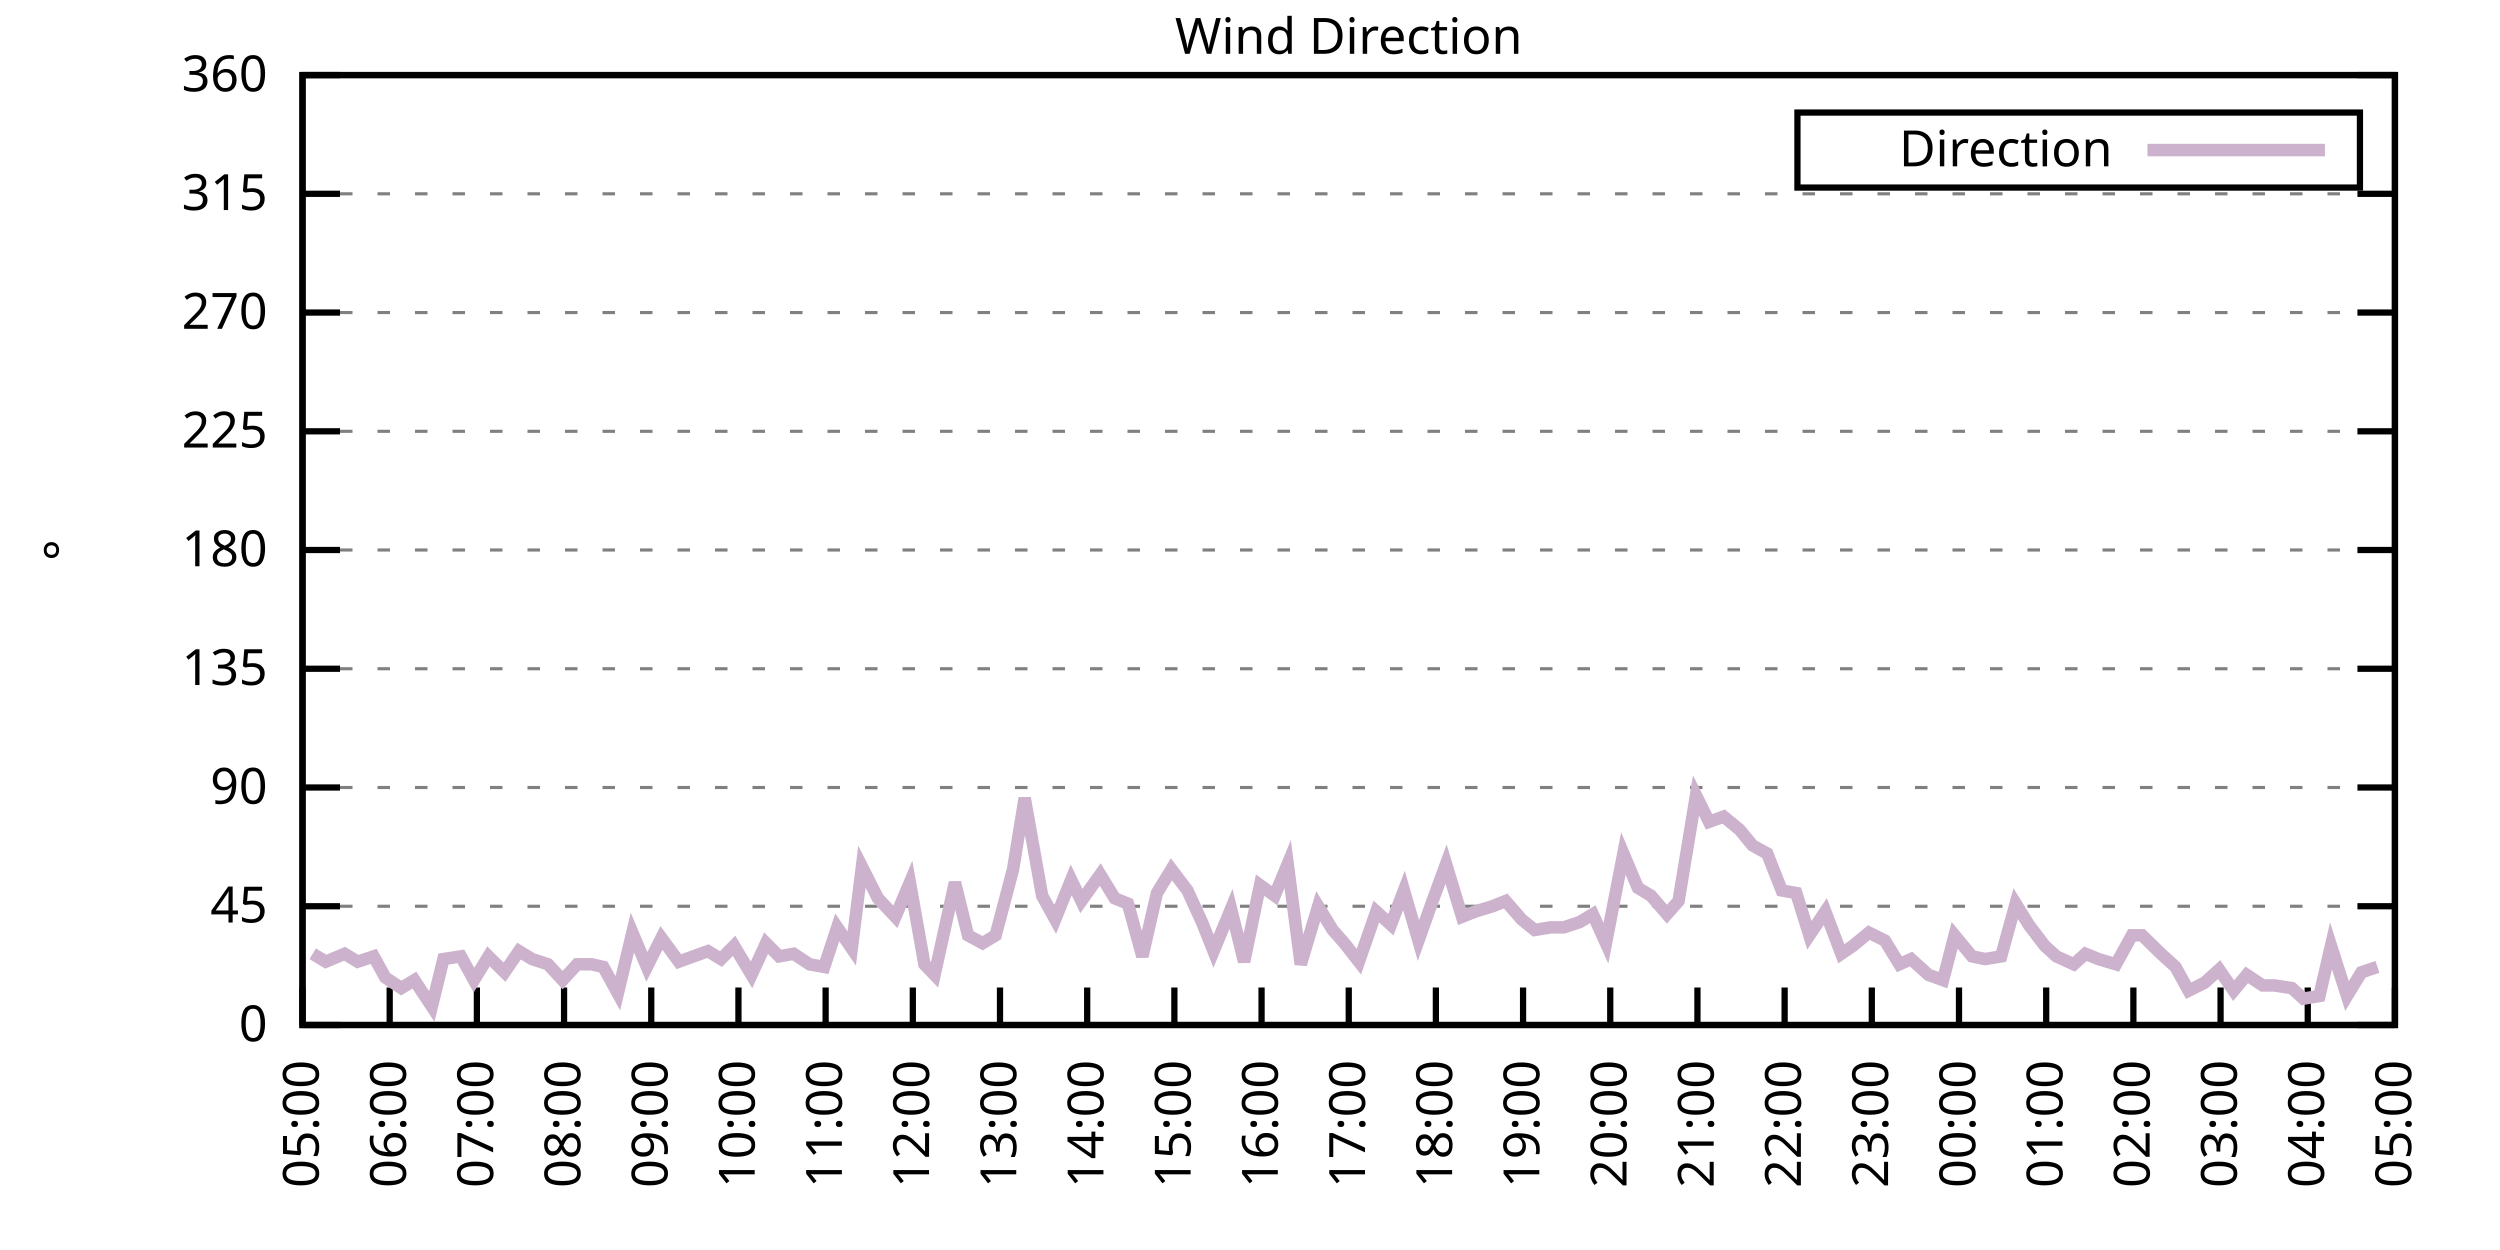
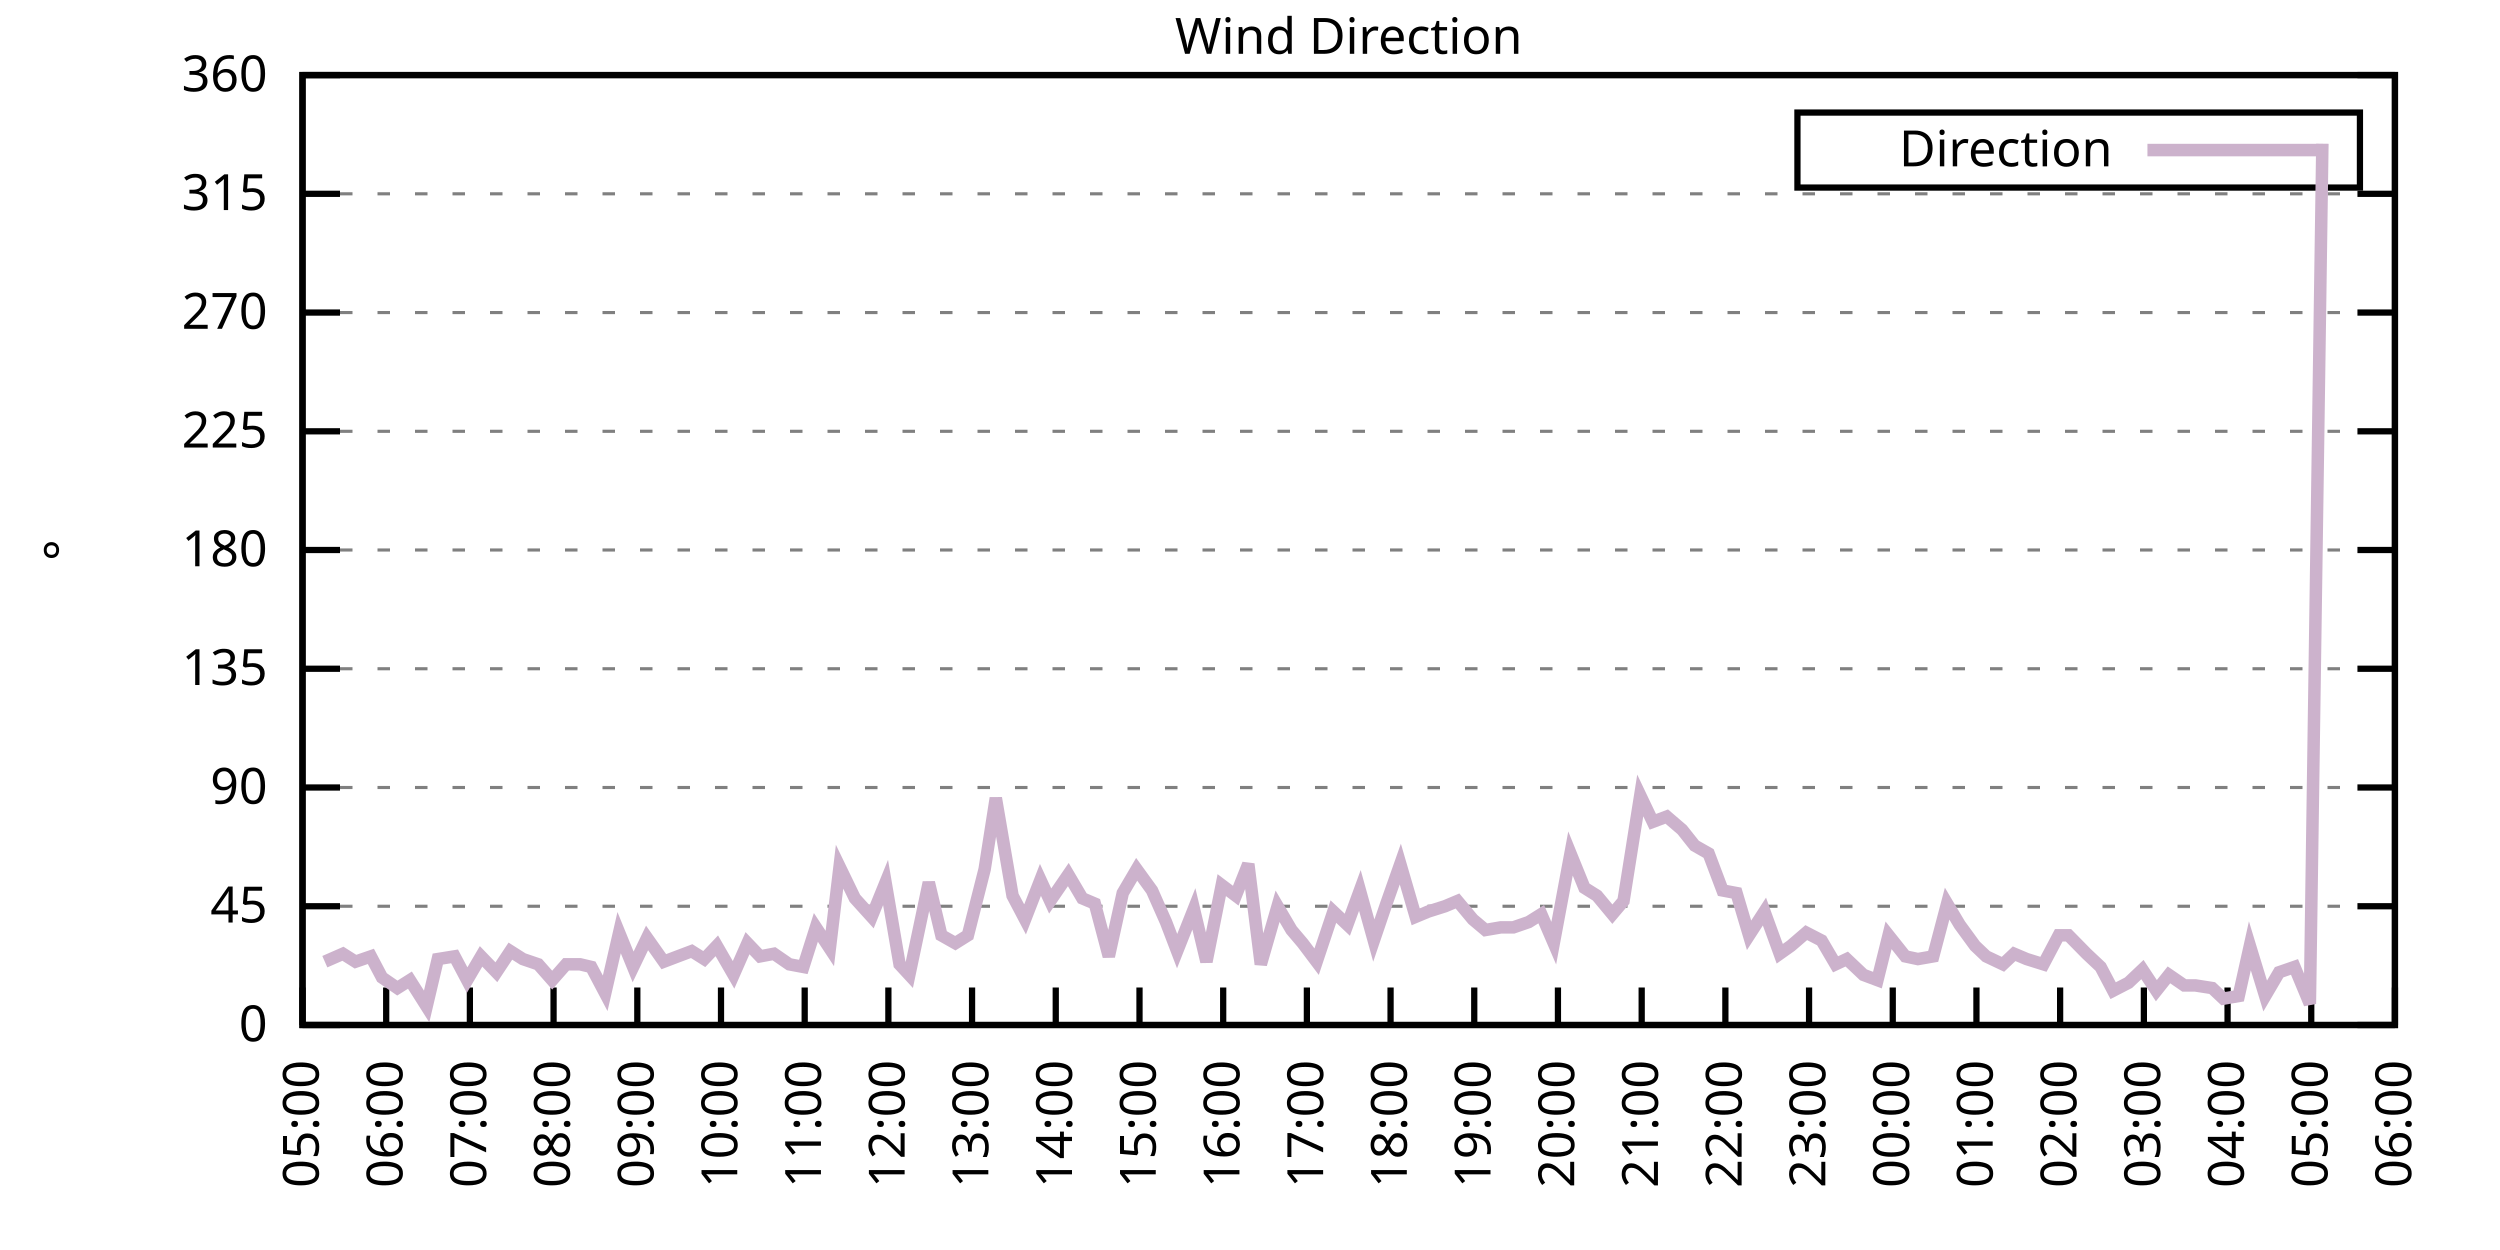
<svg xmlns="http://www.w3.org/2000/svg" xmlns:xlink="http://www.w3.org/1999/xlink" width="400" height="200" viewBox="0 0 400 200">
  <g id="gnuplot_canvas">
    <rect x="0" y="0" width="400" height="200" fill="none" />
    <defs>
      <circle id="gpDot" r="0.5" stroke-width="0.5" stroke="currentColor" />
      <path id="gpPt0" stroke-width="0.333" stroke="currentColor" d="M-1,0 h2 M0,-1 v2" />
      <path id="gpPt1" stroke-width="0.333" stroke="currentColor" d="M-1,-1 L1,1 M1,-1 L-1,1" />
      <path id="gpPt2" stroke-width="0.333" stroke="currentColor" d="M-1,0 L1,0 M0,-1 L0,1 M-1,-1 L1,1 M-1,1 L1,-1" />
      <rect id="gpPt3" stroke-width="0.333" stroke="currentColor" x="-1" y="-1" width="2" height="2" />
      <rect id="gpPt4" stroke-width="0.333" stroke="currentColor" fill="currentColor" x="-1" y="-1" width="2" height="2" />
      <circle id="gpPt5" stroke-width="0.333" stroke="currentColor" cx="0" cy="0" r="1" />
      <use xlink:href="#gpPt5" id="gpPt6" fill="currentColor" stroke="none" />
      <path id="gpPt7" stroke-width="0.333" stroke="currentColor" d="M0,-1.33 L-1.33,0.67 L1.33,0.67 z" />
      <use xlink:href="#gpPt7" id="gpPt8" fill="currentColor" stroke="none" />
      <use xlink:href="#gpPt7" id="gpPt9" stroke="currentColor" transform="rotate(180)" />
      <use xlink:href="#gpPt9" id="gpPt10" fill="currentColor" stroke="none" />
      <use xlink:href="#gpPt3" id="gpPt11" stroke="currentColor" transform="rotate(45)" />
      <use xlink:href="#gpPt11" id="gpPt12" fill="currentColor" stroke="none" />
      <path id="gpPt13" stroke-width="0.333" stroke="currentColor" d="M0,1.330 L1.265,0.411 L0.782,-1.067 L-0.782,-1.076 L-1.265,0.411 z" />
      <use xlink:href="#gpPt13" id="gpPt14" fill="currentColor" stroke="none" />
      <filter id="textbox" filterUnits="objectBoundingBox" x="0" y="0" height="1" width="1">
        <feFlood flood-color="white" flood-opacity="1" result="bgnd" />
        <feComposite in="SourceGraphic" in2="bgnd" operator="atop" />
      </filter>
      <filter id="greybox" filterUnits="objectBoundingBox" x="0" y="0" height="1" width="1">
        <feFlood flood-color="lightgrey" flood-opacity="1" result="grey" />
        <feComposite in="SourceGraphic" in2="grey" operator="atop" />
      </filter>
    </defs>
    <g fill="none" color="white" stroke="currentColor" stroke-width="1.00" stroke-linecap="butt" stroke-linejoin="miter">
</g>
    <g fill="none" color="black" stroke="currentColor" stroke-width="1.00" stroke-linecap="butt" stroke-linejoin="miter">
      <g stroke="none" shape-rendering="crispEdges">
        <polygon fill="rgb(255, 255, 255)" points="48.40,164.00 383.18,164.00 383.18,12.02 48.40,12.02 " />
      </g>
    </g>
    <g fill="none" color="black" stroke="currentColor" stroke-width="1.00" stroke-linecap="butt" stroke-linejoin="miter">
</g>
    <g fill="none" color="black" stroke="black" stroke-width="0.50" stroke-linecap="butt" stroke-linejoin="miter">
</g>
    <g fill="none" color="gray" stroke="currentColor" stroke-width="0.50" stroke-linecap="butt" stroke-linejoin="miter">
      <path stroke="gray" stroke-dasharray="2,4" class="gridline" d="M48.40,164.00 L383.19,164.00  " />
    </g>
    <g fill="none" color="gray" stroke="gray" stroke-width="1.00" stroke-linecap="butt" stroke-linejoin="miter">
</g>
    <g fill="none" color="black" stroke="currentColor" stroke-width="1.00" stroke-linecap="butt" stroke-linejoin="miter">
      <path stroke="black" d="M48.40,164.00 L54.40,164.00 M383.19,164.00 L377.19,164.00  " />
      <g transform="translate(42.80,166.60)" stroke="none" fill="black" font-family="Sans" font-size="8.00" text-anchor="end">
        <text>
          <tspan font-family="Sans"> 0</tspan>
        </text>
      </g>
    </g>
    <g fill="none" color="black" stroke="currentColor" stroke-width="1.00" stroke-linecap="butt" stroke-linejoin="miter">
</g>
    <g fill="none" color="black" stroke="black" stroke-width="0.50" stroke-linecap="butt" stroke-linejoin="miter">
</g>
    <g fill="none" color="gray" stroke="currentColor" stroke-width="0.50" stroke-linecap="butt" stroke-linejoin="miter">
      <path stroke="gray" stroke-dasharray="2,4" class="gridline" d="M48.40,145.00 L383.19,145.00  " />
    </g>
    <g fill="none" color="gray" stroke="gray" stroke-width="1.00" stroke-linecap="butt" stroke-linejoin="miter">
</g>
    <g fill="none" color="black" stroke="currentColor" stroke-width="1.00" stroke-linecap="butt" stroke-linejoin="miter">
      <path stroke="black" d="M48.40,145.00 L54.40,145.00 M383.19,145.00 L377.19,145.00  " />
      <g transform="translate(42.80,147.60)" stroke="none" fill="black" font-family="Sans" font-size="8.00" text-anchor="end">
        <text>
          <tspan font-family="Sans"> 45</tspan>
        </text>
      </g>
    </g>
    <g fill="none" color="black" stroke="currentColor" stroke-width="1.00" stroke-linecap="butt" stroke-linejoin="miter">
</g>
    <g fill="none" color="black" stroke="black" stroke-width="0.50" stroke-linecap="butt" stroke-linejoin="miter">
</g>
    <g fill="none" color="gray" stroke="currentColor" stroke-width="0.50" stroke-linecap="butt" stroke-linejoin="miter">
      <path stroke="gray" stroke-dasharray="2,4" class="gridline" d="M48.40,126.00 L383.19,126.00  " />
    </g>
    <g fill="none" color="gray" stroke="gray" stroke-width="1.00" stroke-linecap="butt" stroke-linejoin="miter">
</g>
    <g fill="none" color="black" stroke="currentColor" stroke-width="1.00" stroke-linecap="butt" stroke-linejoin="miter">
      <path stroke="black" d="M48.40,126.00 L54.40,126.00 M383.19,126.00 L377.19,126.00  " />
      <g transform="translate(42.80,128.60)" stroke="none" fill="black" font-family="Sans" font-size="8.00" text-anchor="end">
        <text>
          <tspan font-family="Sans"> 90</tspan>
        </text>
      </g>
    </g>
    <g fill="none" color="black" stroke="currentColor" stroke-width="1.00" stroke-linecap="butt" stroke-linejoin="miter">
</g>
    <g fill="none" color="black" stroke="black" stroke-width="0.50" stroke-linecap="butt" stroke-linejoin="miter">
</g>
    <g fill="none" color="gray" stroke="currentColor" stroke-width="0.50" stroke-linecap="butt" stroke-linejoin="miter">
      <path stroke="gray" stroke-dasharray="2,4" class="gridline" d="M48.40,107.00 L383.19,107.00  " />
    </g>
    <g fill="none" color="gray" stroke="gray" stroke-width="1.00" stroke-linecap="butt" stroke-linejoin="miter">
</g>
    <g fill="none" color="black" stroke="currentColor" stroke-width="1.00" stroke-linecap="butt" stroke-linejoin="miter">
      <path stroke="black" d="M48.40,107.00 L54.40,107.00 M383.19,107.00 L377.19,107.00  " />
      <g transform="translate(42.80,109.60)" stroke="none" fill="black" font-family="Sans" font-size="8.00" text-anchor="end">
        <text>
          <tspan font-family="Sans"> 135</tspan>
        </text>
      </g>
    </g>
    <g fill="none" color="black" stroke="currentColor" stroke-width="1.00" stroke-linecap="butt" stroke-linejoin="miter">
</g>
    <g fill="none" color="black" stroke="black" stroke-width="0.50" stroke-linecap="butt" stroke-linejoin="miter">
</g>
    <g fill="none" color="gray" stroke="currentColor" stroke-width="0.50" stroke-linecap="butt" stroke-linejoin="miter">
      <path stroke="gray" stroke-dasharray="2,4" class="gridline" d="M48.40,88.00 L383.19,88.00  " />
    </g>
    <g fill="none" color="gray" stroke="gray" stroke-width="1.00" stroke-linecap="butt" stroke-linejoin="miter">
</g>
    <g fill="none" color="black" stroke="currentColor" stroke-width="1.00" stroke-linecap="butt" stroke-linejoin="miter">
      <path stroke="black" d="M48.40,88.00 L54.40,88.00 M383.19,88.00 L377.19,88.00  " />
      <g transform="translate(42.80,90.60)" stroke="none" fill="black" font-family="Sans" font-size="8.00" text-anchor="end">
        <text>
          <tspan font-family="Sans"> 180</tspan>
        </text>
      </g>
    </g>
    <g fill="none" color="black" stroke="currentColor" stroke-width="1.00" stroke-linecap="butt" stroke-linejoin="miter">
</g>
    <g fill="none" color="black" stroke="black" stroke-width="0.50" stroke-linecap="butt" stroke-linejoin="miter">
</g>
    <g fill="none" color="gray" stroke="currentColor" stroke-width="0.50" stroke-linecap="butt" stroke-linejoin="miter">
      <path stroke="gray" stroke-dasharray="2,4" class="gridline" d="M48.40,69.01 L383.19,69.01  " />
    </g>
    <g fill="none" color="gray" stroke="gray" stroke-width="1.00" stroke-linecap="butt" stroke-linejoin="miter">
</g>
    <g fill="none" color="black" stroke="currentColor" stroke-width="1.00" stroke-linecap="butt" stroke-linejoin="miter">
      <path stroke="black" d="M48.40,69.01 L54.40,69.01 M383.19,69.01 L377.19,69.01  " />
      <g transform="translate(42.80,71.61)" stroke="none" fill="black" font-family="Sans" font-size="8.00" text-anchor="end">
        <text>
          <tspan font-family="Sans"> 225</tspan>
        </text>
      </g>
    </g>
    <g fill="none" color="black" stroke="currentColor" stroke-width="1.00" stroke-linecap="butt" stroke-linejoin="miter">
</g>
    <g fill="none" color="black" stroke="black" stroke-width="0.50" stroke-linecap="butt" stroke-linejoin="miter">
</g>
    <g fill="none" color="gray" stroke="currentColor" stroke-width="0.50" stroke-linecap="butt" stroke-linejoin="miter">
      <path stroke="gray" stroke-dasharray="2,4" class="gridline" d="M48.40,50.01 L383.19,50.01  " />
    </g>
    <g fill="none" color="gray" stroke="gray" stroke-width="1.00" stroke-linecap="butt" stroke-linejoin="miter">
</g>
    <g fill="none" color="black" stroke="currentColor" stroke-width="1.00" stroke-linecap="butt" stroke-linejoin="miter">
      <path stroke="black" d="M48.40,50.01 L54.40,50.01 M383.19,50.01 L377.19,50.01  " />
      <g transform="translate(42.80,52.61)" stroke="none" fill="black" font-family="Sans" font-size="8.00" text-anchor="end">
        <text>
          <tspan font-family="Sans"> 270</tspan>
        </text>
      </g>
    </g>
    <g fill="none" color="black" stroke="currentColor" stroke-width="1.00" stroke-linecap="butt" stroke-linejoin="miter">
</g>
    <g fill="none" color="black" stroke="black" stroke-width="0.50" stroke-linecap="butt" stroke-linejoin="miter">
</g>
    <g fill="none" color="gray" stroke="currentColor" stroke-width="0.50" stroke-linecap="butt" stroke-linejoin="miter">
      <path stroke="gray" stroke-dasharray="2,4" class="gridline" d="M48.40,31.01 L383.19,31.01  " />
    </g>
    <g fill="none" color="gray" stroke="gray" stroke-width="1.00" stroke-linecap="butt" stroke-linejoin="miter">
</g>
    <g fill="none" color="black" stroke="currentColor" stroke-width="1.00" stroke-linecap="butt" stroke-linejoin="miter">
      <path stroke="black" d="M48.40,31.01 L54.40,31.01 M383.19,31.01 L377.19,31.01  " />
      <g transform="translate(42.80,33.61)" stroke="none" fill="black" font-family="Sans" font-size="8.00" text-anchor="end">
        <text>
          <tspan font-family="Sans"> 315</tspan>
        </text>
      </g>
    </g>
    <g fill="none" color="black" stroke="currentColor" stroke-width="1.00" stroke-linecap="butt" stroke-linejoin="miter">
</g>
    <g fill="none" color="black" stroke="black" stroke-width="0.50" stroke-linecap="butt" stroke-linejoin="miter">
</g>
    <g fill="none" color="gray" stroke="currentColor" stroke-width="0.50" stroke-linecap="butt" stroke-linejoin="miter">
      <path stroke="gray" stroke-dasharray="2,4" class="gridline" d="M48.40,12.01 L383.19,12.01  " />
    </g>
    <g fill="none" color="gray" stroke="gray" stroke-width="1.00" stroke-linecap="butt" stroke-linejoin="miter">
</g>
    <g fill="none" color="black" stroke="currentColor" stroke-width="1.00" stroke-linecap="butt" stroke-linejoin="miter">
      <path stroke="black" d="M48.40,12.01 L54.40,12.01 M383.19,12.01 L377.19,12.01  " />
      <g transform="translate(42.80,14.61)" stroke="none" fill="black" font-family="Sans" font-size="8.00" text-anchor="end">
        <text>
          <tspan font-family="Sans"> 360</tspan>
        </text>
      </g>
    </g>
    <g fill="none" color="black" stroke="currentColor" stroke-width="1.00" stroke-linecap="butt" stroke-linejoin="miter">
      <path stroke="black" d="M48.40,164.00 L48.40,158.00  " />
      <g transform="translate(51.00,169.60) rotate(270.00)" stroke="none" fill="black" font-family="Sans" font-size="8.00" text-anchor="end">
        <text>
          <tspan font-family="Sans">05:00</tspan>
        </text>
      </g>
    </g>
    <g fill="none" color="black" stroke="currentColor" stroke-width="1.00" stroke-linecap="butt" stroke-linejoin="miter">
-       <path stroke="black" d="M62.35,164.00 L62.35,158.00  " />
-       <g transform="translate(64.95,169.60) rotate(270.00)" stroke="none" fill="black" font-family="Sans" font-size="8.00" text-anchor="end">
+       <path stroke="black" d="M61.79,164.00 L61.79,158.00  " />
+       <g transform="translate(64.39,169.60) rotate(270.00)" stroke="none" fill="black" font-family="Sans" font-size="8.00" text-anchor="end">
        <text>
          <tspan font-family="Sans">06:00</tspan>
        </text>
      </g>
    </g>
    <g fill="none" color="black" stroke="currentColor" stroke-width="1.00" stroke-linecap="butt" stroke-linejoin="miter">
-       <path stroke="black" d="M76.30,164.00 L76.30,158.00  " />
-       <g transform="translate(78.90,169.60) rotate(270.00)" stroke="none" fill="black" font-family="Sans" font-size="8.00" text-anchor="end">
+       <path stroke="black" d="M75.18,164.00 L75.18,158.00  " />
+       <g transform="translate(77.78,169.60) rotate(270.00)" stroke="none" fill="black" font-family="Sans" font-size="8.00" text-anchor="end">
        <text>
          <tspan font-family="Sans">07:00</tspan>
        </text>
      </g>
    </g>
    <g fill="none" color="black" stroke="currentColor" stroke-width="1.00" stroke-linecap="butt" stroke-linejoin="miter">
-       <path stroke="black" d="M90.25,164.00 L90.25,158.00  " />
-       <g transform="translate(92.85,169.60) rotate(270.00)" stroke="none" fill="black" font-family="Sans" font-size="8.00" text-anchor="end">
+       <path stroke="black" d="M88.57,164.00 L88.57,158.00  " />
+       <g transform="translate(91.17,169.60) rotate(270.00)" stroke="none" fill="black" font-family="Sans" font-size="8.00" text-anchor="end">
        <text>
          <tspan font-family="Sans">08:00</tspan>
        </text>
      </g>
    </g>
    <g fill="none" color="black" stroke="currentColor" stroke-width="1.00" stroke-linecap="butt" stroke-linejoin="miter">
-       <path stroke="black" d="M104.20,164.00 L104.20,158.00  " />
-       <g transform="translate(106.80,169.60) rotate(270.00)" stroke="none" fill="black" font-family="Sans" font-size="8.00" text-anchor="end">
+       <path stroke="black" d="M101.97,164.00 L101.97,158.00  " />
+       <g transform="translate(104.57,169.60) rotate(270.00)" stroke="none" fill="black" font-family="Sans" font-size="8.00" text-anchor="end">
        <text>
          <tspan font-family="Sans">09:00</tspan>
        </text>
      </g>
    </g>
    <g fill="none" color="black" stroke="currentColor" stroke-width="1.00" stroke-linecap="butt" stroke-linejoin="miter">
-       <path stroke="black" d="M118.15,164.00 L118.15,158.00  " />
-       <g transform="translate(120.75,169.60) rotate(270.00)" stroke="none" fill="black" font-family="Sans" font-size="8.00" text-anchor="end">
+       <path stroke="black" d="M115.36,164.00 L115.36,158.00  " />
+       <g transform="translate(117.96,169.60) rotate(270.00)" stroke="none" fill="black" font-family="Sans" font-size="8.00" text-anchor="end">
        <text>
          <tspan font-family="Sans">10:00</tspan>
        </text>
      </g>
    </g>
    <g fill="none" color="black" stroke="currentColor" stroke-width="1.00" stroke-linecap="butt" stroke-linejoin="miter">
-       <path stroke="black" d="M132.10,164.00 L132.10,158.00  " />
-       <g transform="translate(134.70,169.60) rotate(270.00)" stroke="none" fill="black" font-family="Sans" font-size="8.00" text-anchor="end">
+       <path stroke="black" d="M128.75,164.00 L128.75,158.00  " />
+       <g transform="translate(131.35,169.60) rotate(270.00)" stroke="none" fill="black" font-family="Sans" font-size="8.00" text-anchor="end">
        <text>
          <tspan font-family="Sans">11:00</tspan>
        </text>
      </g>
    </g>
    <g fill="none" color="black" stroke="currentColor" stroke-width="1.00" stroke-linecap="butt" stroke-linejoin="miter">
-       <path stroke="black" d="M146.05,164.00 L146.05,158.00  " />
-       <g transform="translate(148.65,169.60) rotate(270.00)" stroke="none" fill="black" font-family="Sans" font-size="8.00" text-anchor="end">
+       <path stroke="black" d="M142.14,164.00 L142.14,158.00  " />
+       <g transform="translate(144.74,169.60) rotate(270.00)" stroke="none" fill="black" font-family="Sans" font-size="8.00" text-anchor="end">
        <text>
          <tspan font-family="Sans">12:00</tspan>
        </text>
      </g>
    </g>
    <g fill="none" color="black" stroke="currentColor" stroke-width="1.00" stroke-linecap="butt" stroke-linejoin="miter">
-       <path stroke="black" d="M160.00,164.00 L160.00,158.00  " />
-       <g transform="translate(162.60,169.60) rotate(270.00)" stroke="none" fill="black" font-family="Sans" font-size="8.00" text-anchor="end">
+       <path stroke="black" d="M155.53,164.00 L155.53,158.00  " />
+       <g transform="translate(158.13,169.60) rotate(270.00)" stroke="none" fill="black" font-family="Sans" font-size="8.00" text-anchor="end">
        <text>
          <tspan font-family="Sans">13:00</tspan>
        </text>
      </g>
    </g>
    <g fill="none" color="black" stroke="currentColor" stroke-width="1.00" stroke-linecap="butt" stroke-linejoin="miter">
-       <path stroke="black" d="M173.95,164.00 L173.95,158.00  " />
-       <g transform="translate(176.55,169.60) rotate(270.00)" stroke="none" fill="black" font-family="Sans" font-size="8.00" text-anchor="end">
+       <path stroke="black" d="M168.92,164.00 L168.92,158.00  " />
+       <g transform="translate(171.52,169.60) rotate(270.00)" stroke="none" fill="black" font-family="Sans" font-size="8.00" text-anchor="end">
        <text>
          <tspan font-family="Sans">14:00</tspan>
        </text>
      </g>
    </g>
    <g fill="none" color="black" stroke="currentColor" stroke-width="1.00" stroke-linecap="butt" stroke-linejoin="miter">
-       <path stroke="black" d="M187.90,164.00 L187.90,158.00  " />
-       <g transform="translate(190.50,169.60) rotate(270.00)" stroke="none" fill="black" font-family="Sans" font-size="8.00" text-anchor="end">
+       <path stroke="black" d="M182.32,164.00 L182.32,158.00  " />
+       <g transform="translate(184.92,169.60) rotate(270.00)" stroke="none" fill="black" font-family="Sans" font-size="8.00" text-anchor="end">
        <text>
          <tspan font-family="Sans">15:00</tspan>
        </text>
      </g>
    </g>
    <g fill="none" color="black" stroke="currentColor" stroke-width="1.00" stroke-linecap="butt" stroke-linejoin="miter">
-       <path stroke="black" d="M201.85,164.00 L201.85,158.00  " />
-       <g transform="translate(204.45,169.60) rotate(270.00)" stroke="none" fill="black" font-family="Sans" font-size="8.00" text-anchor="end">
+       <path stroke="black" d="M195.71,164.00 L195.71,158.00  " />
+       <g transform="translate(198.31,169.60) rotate(270.00)" stroke="none" fill="black" font-family="Sans" font-size="8.00" text-anchor="end">
        <text>
          <tspan font-family="Sans">16:00</tspan>
        </text>
      </g>
    </g>
    <g fill="none" color="black" stroke="currentColor" stroke-width="1.00" stroke-linecap="butt" stroke-linejoin="miter">
-       <path stroke="black" d="M215.80,164.00 L215.80,158.00  " />
-       <g transform="translate(218.40,169.60) rotate(270.00)" stroke="none" fill="black" font-family="Sans" font-size="8.00" text-anchor="end">
+       <path stroke="black" d="M209.10,164.00 L209.10,158.00  " />
+       <g transform="translate(211.70,169.60) rotate(270.00)" stroke="none" fill="black" font-family="Sans" font-size="8.00" text-anchor="end">
        <text>
          <tspan font-family="Sans">17:00</tspan>
        </text>
      </g>
    </g>
    <g fill="none" color="black" stroke="currentColor" stroke-width="1.00" stroke-linecap="butt" stroke-linejoin="miter">
-       <path stroke="black" d="M229.74,164.00 L229.74,158.00  " />
-       <g transform="translate(232.34,169.60) rotate(270.00)" stroke="none" fill="black" font-family="Sans" font-size="8.00" text-anchor="end">
+       <path stroke="black" d="M222.49,164.00 L222.49,158.00  " />
+       <g transform="translate(225.09,169.60) rotate(270.00)" stroke="none" fill="black" font-family="Sans" font-size="8.00" text-anchor="end">
        <text>
          <tspan font-family="Sans">18:00</tspan>
        </text>
      </g>
    </g>
    <g fill="none" color="black" stroke="currentColor" stroke-width="1.00" stroke-linecap="butt" stroke-linejoin="miter">
-       <path stroke="black" d="M243.69,164.00 L243.69,158.00  " />
-       <g transform="translate(246.29,169.60) rotate(270.00)" stroke="none" fill="black" font-family="Sans" font-size="8.00" text-anchor="end">
+       <path stroke="black" d="M235.88,164.00 L235.88,158.00  " />
+       <g transform="translate(238.48,169.60) rotate(270.00)" stroke="none" fill="black" font-family="Sans" font-size="8.00" text-anchor="end">
        <text>
          <tspan font-family="Sans">19:00</tspan>
        </text>
      </g>
    </g>
    <g fill="none" color="black" stroke="currentColor" stroke-width="1.00" stroke-linecap="butt" stroke-linejoin="miter">
-       <path stroke="black" d="M257.64,164.00 L257.64,158.00  " />
-       <g transform="translate(260.24,169.60) rotate(270.00)" stroke="none" fill="black" font-family="Sans" font-size="8.00" text-anchor="end">
+       <path stroke="black" d="M249.27,164.00 L249.27,158.00  " />
+       <g transform="translate(251.87,169.60) rotate(270.00)" stroke="none" fill="black" font-family="Sans" font-size="8.00" text-anchor="end">
        <text>
          <tspan font-family="Sans">20:00</tspan>
        </text>
      </g>
    </g>
    <g fill="none" color="black" stroke="currentColor" stroke-width="1.00" stroke-linecap="butt" stroke-linejoin="miter">
-       <path stroke="black" d="M271.59,164.00 L271.59,158.00  " />
-       <g transform="translate(274.19,169.60) rotate(270.00)" stroke="none" fill="black" font-family="Sans" font-size="8.00" text-anchor="end">
+       <path stroke="black" d="M262.67,164.00 L262.67,158.00  " />
+       <g transform="translate(265.27,169.60) rotate(270.00)" stroke="none" fill="black" font-family="Sans" font-size="8.00" text-anchor="end">
        <text>
          <tspan font-family="Sans">21:00</tspan>
        </text>
      </g>
    </g>
    <g fill="none" color="black" stroke="currentColor" stroke-width="1.00" stroke-linecap="butt" stroke-linejoin="miter">
-       <path stroke="black" d="M285.54,164.00 L285.54,158.00  " />
-       <g transform="translate(288.14,169.60) rotate(270.00)" stroke="none" fill="black" font-family="Sans" font-size="8.00" text-anchor="end">
+       <path stroke="black" d="M276.06,164.00 L276.06,158.00  " />
+       <g transform="translate(278.66,169.60) rotate(270.00)" stroke="none" fill="black" font-family="Sans" font-size="8.00" text-anchor="end">
        <text>
          <tspan font-family="Sans">22:00</tspan>
        </text>
      </g>
    </g>
    <g fill="none" color="black" stroke="currentColor" stroke-width="1.00" stroke-linecap="butt" stroke-linejoin="miter">
-       <path stroke="black" d="M299.49,164.00 L299.49,158.00  " />
-       <g transform="translate(302.09,169.60) rotate(270.00)" stroke="none" fill="black" font-family="Sans" font-size="8.00" text-anchor="end">
+       <path stroke="black" d="M289.45,164.00 L289.45,158.00  " />
+       <g transform="translate(292.05,169.60) rotate(270.00)" stroke="none" fill="black" font-family="Sans" font-size="8.00" text-anchor="end">
        <text>
          <tspan font-family="Sans">23:00</tspan>
        </text>
      </g>
    </g>
    <g fill="none" color="black" stroke="currentColor" stroke-width="1.00" stroke-linecap="butt" stroke-linejoin="miter">
-       <path stroke="black" d="M313.44,164.00 L313.44,158.00  " />
-       <g transform="translate(316.04,169.60) rotate(270.00)" stroke="none" fill="black" font-family="Sans" font-size="8.00" text-anchor="end">
+       <path stroke="black" d="M302.84,164.00 L302.84,158.00  " />
+       <g transform="translate(305.44,169.60) rotate(270.00)" stroke="none" fill="black" font-family="Sans" font-size="8.00" text-anchor="end">
        <text>
          <tspan font-family="Sans">00:00</tspan>
        </text>
      </g>
    </g>
    <g fill="none" color="black" stroke="currentColor" stroke-width="1.00" stroke-linecap="butt" stroke-linejoin="miter">
-       <path stroke="black" d="M327.39,164.00 L327.39,158.00  " />
-       <g transform="translate(329.99,169.60) rotate(270.00)" stroke="none" fill="black" font-family="Sans" font-size="8.00" text-anchor="end">
+       <path stroke="black" d="M316.23,164.00 L316.23,158.00  " />
+       <g transform="translate(318.83,169.60) rotate(270.00)" stroke="none" fill="black" font-family="Sans" font-size="8.00" text-anchor="end">
        <text>
          <tspan font-family="Sans">01:00</tspan>
        </text>
      </g>
    </g>
    <g fill="none" color="black" stroke="currentColor" stroke-width="1.00" stroke-linecap="butt" stroke-linejoin="miter">
-       <path stroke="black" d="M341.34,164.00 L341.34,158.00  " />
-       <g transform="translate(343.94,169.60) rotate(270.00)" stroke="none" fill="black" font-family="Sans" font-size="8.00" text-anchor="end">
+       <path stroke="black" d="M329.62,164.00 L329.62,158.00  " />
+       <g transform="translate(332.22,169.60) rotate(270.00)" stroke="none" fill="black" font-family="Sans" font-size="8.00" text-anchor="end">
        <text>
          <tspan font-family="Sans">02:00</tspan>
        </text>
      </g>
    </g>
    <g fill="none" color="black" stroke="currentColor" stroke-width="1.00" stroke-linecap="butt" stroke-linejoin="miter">
-       <path stroke="black" d="M355.29,164.00 L355.29,158.00  " />
-       <g transform="translate(357.89,169.60) rotate(270.00)" stroke="none" fill="black" font-family="Sans" font-size="8.00" text-anchor="end">
+       <path stroke="black" d="M343.02,164.00 L343.02,158.00  " />
+       <g transform="translate(345.62,169.60) rotate(270.00)" stroke="none" fill="black" font-family="Sans" font-size="8.00" text-anchor="end">
        <text>
          <tspan font-family="Sans">03:00</tspan>
        </text>
      </g>
    </g>
    <g fill="none" color="black" stroke="currentColor" stroke-width="1.00" stroke-linecap="butt" stroke-linejoin="miter">
-       <path stroke="black" d="M369.24,164.00 L369.24,158.00  " />
-       <g transform="translate(371.84,169.60) rotate(270.00)" stroke="none" fill="black" font-family="Sans" font-size="8.00" text-anchor="end">
+       <path stroke="black" d="M356.41,164.00 L356.41,158.00  " />
+       <g transform="translate(359.01,169.60) rotate(270.00)" stroke="none" fill="black" font-family="Sans" font-size="8.00" text-anchor="end">
        <text>
          <tspan font-family="Sans">04:00</tspan>
+         </text>
+       </g>
+     </g>
+     <g fill="none" color="black" stroke="currentColor" stroke-width="1.00" stroke-linecap="butt" stroke-linejoin="miter">
+       <path stroke="black" d="M369.80,164.00 L369.80,158.00  " />
+       <g transform="translate(372.40,169.60) rotate(270.00)" stroke="none" fill="black" font-family="Sans" font-size="8.00" text-anchor="end">
+         <text>
+           <tspan font-family="Sans">05:00</tspan>
        </text>
      </g>
    </g>
    <g fill="none" color="black" stroke="currentColor" stroke-width="1.00" stroke-linecap="butt" stroke-linejoin="miter">
      <path stroke="black" d="M383.19,164.00 L383.19,158.00  " />
      <g transform="translate(385.79,169.60) rotate(270.00)" stroke="none" fill="black" font-family="Sans" font-size="8.00" text-anchor="end">
        <text>
-           <tspan font-family="Sans">05:00</tspan>
+           <tspan font-family="Sans">06:00</tspan>
        </text>
      </g>
    </g>
    <g fill="none" color="black" stroke="currentColor" stroke-width="1.00" stroke-linecap="butt" stroke-linejoin="miter">
</g>
    <g fill="none" color="black" stroke="currentColor" stroke-width="1.00" stroke-linecap="butt" stroke-linejoin="miter">
      <path stroke="black" d="M48.40,12.01 L48.40,164.00 L383.19,164.00 L383.19,12.01 L48.40,12.01 Z  " />
    </g>
    <g fill="none" color="black" stroke="currentColor" stroke-width="1.00" stroke-linecap="butt" stroke-linejoin="miter">
</g>
    <g fill="none" color="black" stroke="currentColor" stroke-width="1.00" stroke-linecap="butt" stroke-linejoin="miter">
      <path stroke="black" d="M287.59,30.01 L287.59,18.01 L377.59,18.01 L377.59,30.01 L287.59,30.01 Z  " />
    </g>
    <g id="Wind_direction_plot_1">
      <g fill="none" color="white" stroke="black" stroke-width="2.00" stroke-linecap="butt" stroke-linejoin="miter">
</g>
      <g fill="none" color="black" stroke="currentColor" stroke-width="2.00" stroke-linecap="butt" stroke-linejoin="miter">
        <g transform="translate(337.99,26.61)" stroke="none" fill="black" font-family="Sans" font-size="8.00" text-anchor="end">
          <text>
            <tspan font-family="Sans">Direction</tspan>
          </text>
        </g>
      </g>
      <g fill="none" color="black" stroke="currentColor" stroke-width="2.00" stroke-linecap="butt" stroke-linejoin="miter">
-         <path stroke="rgb(204, 178, 204)" d="M343.59,24.01 L371.99,24.01 M50.03,152.60 L52.12,153.87 L55.14,152.60 L57.23,153.87 L59.79,153.02 L61.65,156.40   L64.21,158.09 L66.30,156.82 L69.09,161.04 L70.95,153.45 L73.74,153.02 L75.83,156.82 L78.16,153.02 L80.72,155.56   L83.04,152.18 L85.13,153.45 L87.69,154.29 L90.02,156.82 L92.34,154.29 L94.67,154.29 L96.53,154.71 L98.85,158.93   L101.18,149.22 L103.50,154.71 L105.83,150.07 L108.62,153.87 L110.94,153.02 L113.27,152.18 L115.36,153.45 L117.45,151.33   L120.24,155.98 L122.57,150.91 L124.66,153.02 L126.98,152.60 L129.54,154.29 L131.87,154.71 L133.96,148.38 L136.28,151.76   L137.91,138.67 L140.47,143.73 L143.26,146.69 L145.58,141.20 L147.91,154.29 L149.53,155.98 L152.79,141.20 L154.88,149.65   L157.21,150.91 L159.30,149.65 L162.09,139.09 L163.95,127.69 L166.74,143.31 L168.83,147.11 L171.39,140.78 L173.02,144.16   L176.04,139.93 L178.36,143.73 L180.46,144.58 L182.78,153.02 L185.11,142.89 L187.43,139.09 L189.99,142.47 L192.31,147.53   L194.17,152.18 L196.96,145.42 L199.06,153.87 L201.61,141.62 L203.94,143.31 L206.03,138.25 L208.12,154.29 L210.91,145.00   L213.24,148.80 L215.10,150.91 L217.42,153.87 L220.21,145.85 L222.54,147.96 L224.63,142.47 L226.95,150.49 L229.05,144.58   L231.37,138.25 L233.93,146.69 L236.02,145.85 L238.81,145.00 L240.90,144.16 L243.46,147.11 L245.55,148.80 L248.11,148.38   L250.20,148.38 L252.76,147.53 L254.85,146.27 L256.95,150.91 L259.74,136.56 L262.06,142.05 L264.15,143.31 L266.71,146.27   L268.57,144.16 L271.36,127.27 L273.45,131.49 L275.78,130.65 L278.34,132.76 L280.43,135.29 L282.75,136.56 L285.08,142.47   L287.40,142.89 L289.50,149.65 L292.05,145.85 L294.61,152.60 L296.47,151.33 L299.03,149.22 L301.58,150.49 L303.91,154.29   L305.77,153.45 L308.56,155.98 L310.88,156.82 L312.74,149.65 L315.53,153.02 L317.63,153.45 L320.18,153.02 L322.51,144.58   L324.60,147.96 L327.16,151.33 L329.02,153.02 L331.81,154.29 L333.67,152.60 L335.76,153.45 L338.55,154.29 L341.11,149.65   L342.74,149.65 L345.76,152.60 L348.08,154.71 L350.18,158.51 L352.73,157.24 L355.06,155.13 L357.38,158.51 L359.48,155.98   L362.03,157.67 L363.89,157.67 L366.68,158.09 L368.54,159.78 L371.10,159.36 L372.96,151.33 L375.52,159.36 L377.84,155.56   L380.40,154.71  " />
+         <path stroke="rgb(204, 178, 204)" d="M343.59,24.01 L371.99,24.01 M51.97,153.87 L54.87,152.60 L56.88,153.87 L59.34,153.02 L61.12,156.40 L63.58,158.09   L65.59,156.82 L68.26,161.04 L70.05,153.45 L72.73,153.02 L74.74,156.82 L76.97,153.02 L79.42,155.56 L81.66,152.18   L83.66,153.45 L86.12,154.29 L88.35,156.82 L90.58,154.29 L92.82,154.29 L94.60,154.71 L96.83,158.93 L99.06,149.22   L101.30,154.71 L103.53,150.07 L106.21,153.87 L108.44,153.02 L110.67,152.18 L112.68,153.45 L114.69,151.33 L117.37,155.98   L119.60,150.91 L121.61,153.02 L123.84,152.60 L126.29,154.29 L128.53,154.71 L130.54,148.38 L132.77,151.76 L134.33,138.67   L136.78,143.73 L139.46,146.69 L141.69,141.20 L143.93,154.29 L145.49,155.98 L148.61,141.20 L150.62,149.65 L152.85,150.91   L154.86,149.65 L157.54,139.09 L159.33,127.69 L162.01,143.31 L164.01,147.11 L166.47,140.78 L168.03,144.16 L170.93,139.93   L173.17,143.73 L175.17,144.58 L177.41,153.02 L179.64,142.89 L181.87,139.09 L184.32,142.47 L186.56,147.53 L188.34,152.18   L191.02,145.42 L193.03,153.87 L195.48,141.62 L197.72,143.31 L199.73,138.25 L201.73,154.29 L204.41,145.00 L206.64,148.80   L208.43,150.91 L210.66,153.87 L213.34,145.85 L215.57,147.96 L217.58,142.47 L219.81,150.49 L221.82,144.58 L224.05,138.25   L226.51,146.69 L228.52,145.85 L231.20,145.00 L233.20,144.16 L235.66,147.11 L237.67,148.80 L240.12,148.38 L242.13,148.38   L244.59,147.53 L246.60,146.27 L248.60,150.91 L251.28,136.56 L253.51,142.05 L255.52,143.31 L257.98,146.27 L259.76,144.16   L262.44,127.27 L264.45,131.49 L266.68,130.65 L269.14,132.76 L271.15,135.29 L273.38,136.56 L275.61,142.47 L277.84,142.89   L279.85,149.65 L282.31,145.85 L284.76,152.60 L286.55,151.33 L289.00,149.22 L291.46,150.49 L293.69,154.29 L295.48,153.45   L298.15,155.98 L300.39,156.82 L302.17,149.65 L304.85,153.02 L306.86,153.45 L309.31,153.02 L311.54,144.58 L313.55,147.96   L316.01,151.33 L317.79,153.02 L320.47,154.29 L322.26,152.60 L324.27,153.45 L326.95,154.29 L329.40,149.65 L330.96,149.65   L333.86,152.60 L336.10,154.71 L338.10,158.51 L340.56,157.24 L342.79,155.13 L345.02,158.51 L347.03,155.98 L349.49,157.67   L351.27,157.67 L353.95,158.09 L355.74,159.78 L358.19,159.36 L359.98,151.33 L362.43,159.36 L364.66,155.56 L367.12,154.71   L369.58,160.62 L371.58,22.99  " />
      </g>
    </g>
    <g fill="none" color="black" stroke="currentColor" stroke-width="2.00" stroke-linecap="butt" stroke-linejoin="miter">
</g>
    <g fill="none" color="black" stroke="black" stroke-width="1.00" stroke-linecap="butt" stroke-linejoin="miter">
</g>
    <g fill="none" color="black" stroke="currentColor" stroke-width="1.00" stroke-linecap="butt" stroke-linejoin="miter">
      <path stroke="black" d="M48.40,12.01 L48.40,164.00 L383.19,164.00 L383.19,12.01 L48.40,12.01 Z  " />
      <g transform="translate(12.80,88.01) rotate(270.00)" stroke="none" fill="black" font-family="Sans" font-size="8.00" text-anchor="middle">
        <text>
          <tspan font-family="Sans">°</tspan>
        </text>
      </g>
    </g>
    <g fill="none" color="black" stroke="currentColor" stroke-width="1.00" stroke-linecap="butt" stroke-linejoin="miter">
</g>
    <g fill="none" color="black" stroke="currentColor" stroke-width="1.00" stroke-linecap="butt" stroke-linejoin="miter">
      <g transform="translate(215.79,8.61)" stroke="none" fill="black" font-family="Sans" font-size="8.00" text-anchor="middle">
        <text>
          <tspan font-family="Sans">Wind Direction</tspan>
        </text>
      </g>
    </g>
    <g fill="none" color="black" stroke="currentColor" stroke-width="1.00" stroke-linecap="butt" stroke-linejoin="miter">
</g>
  </g>
</svg>
